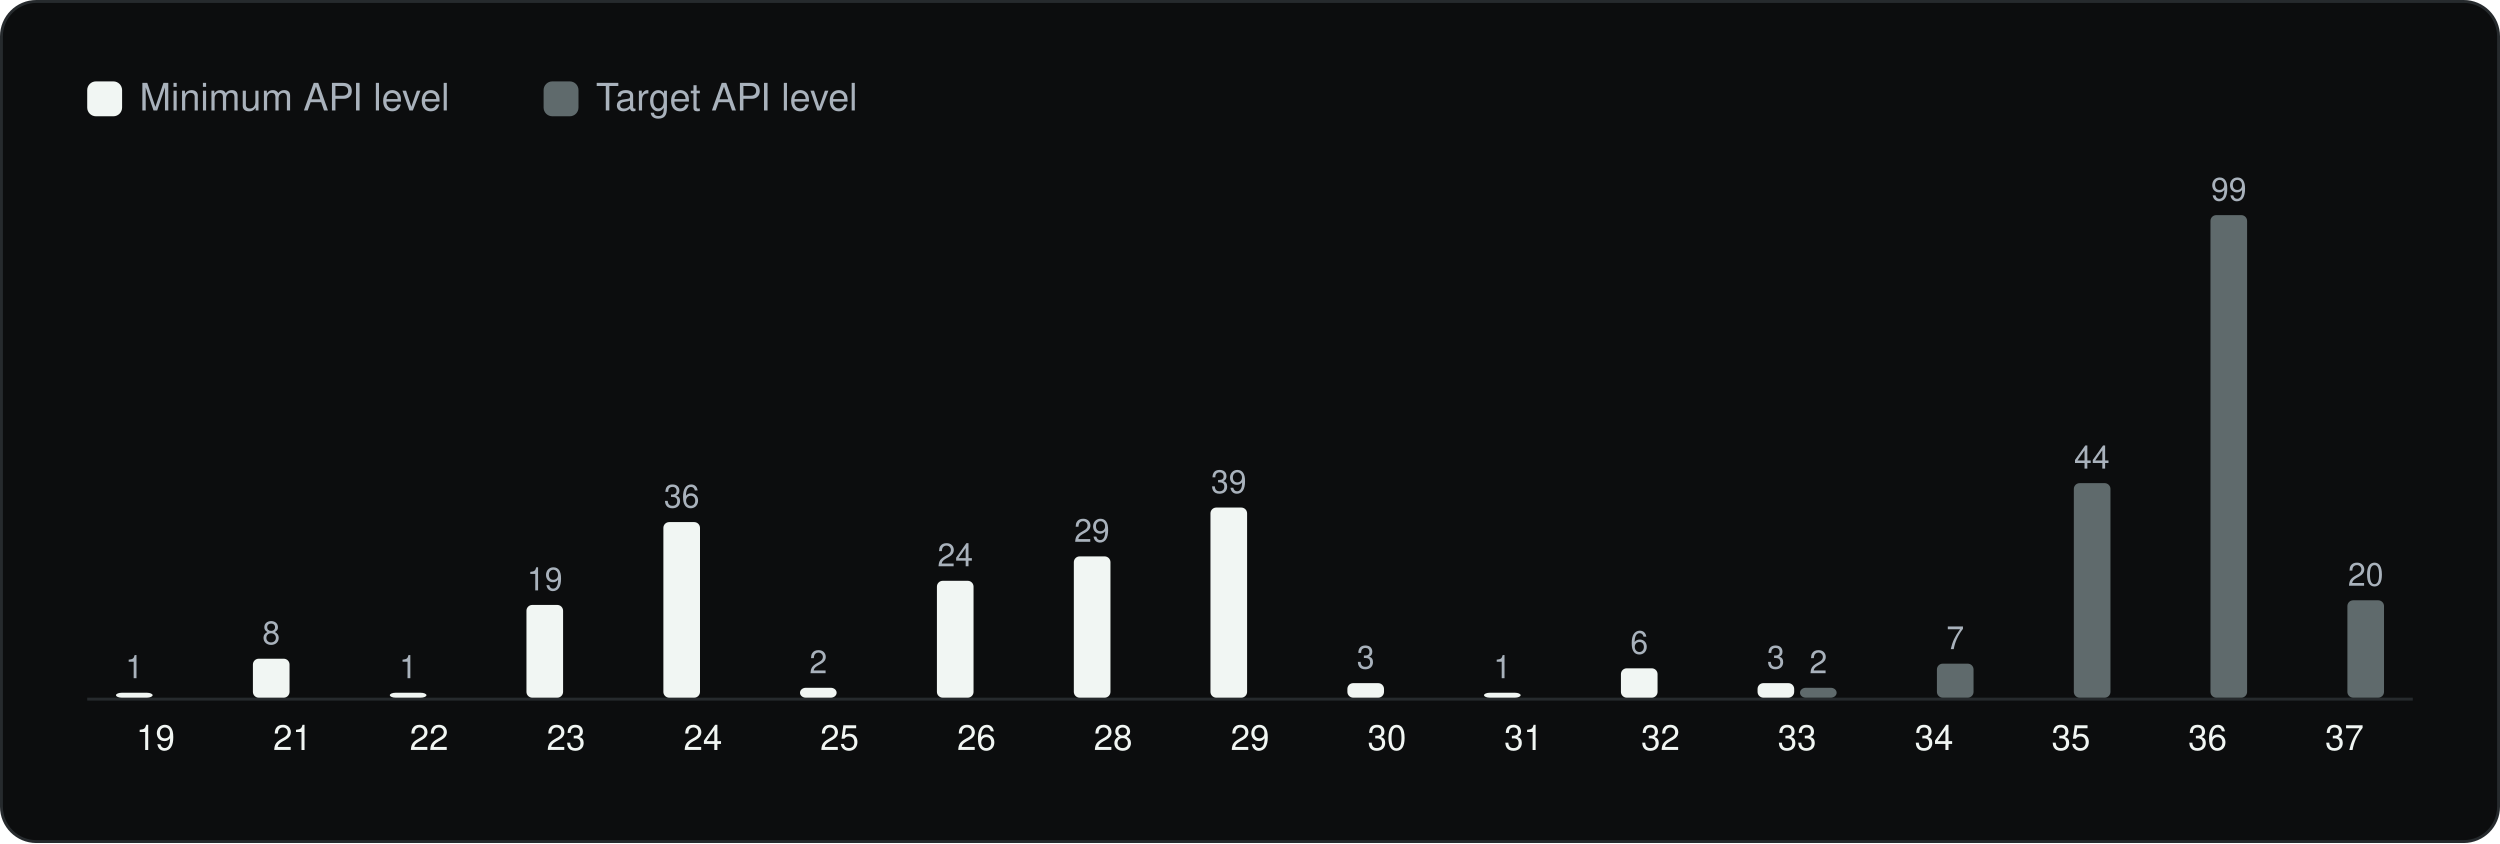
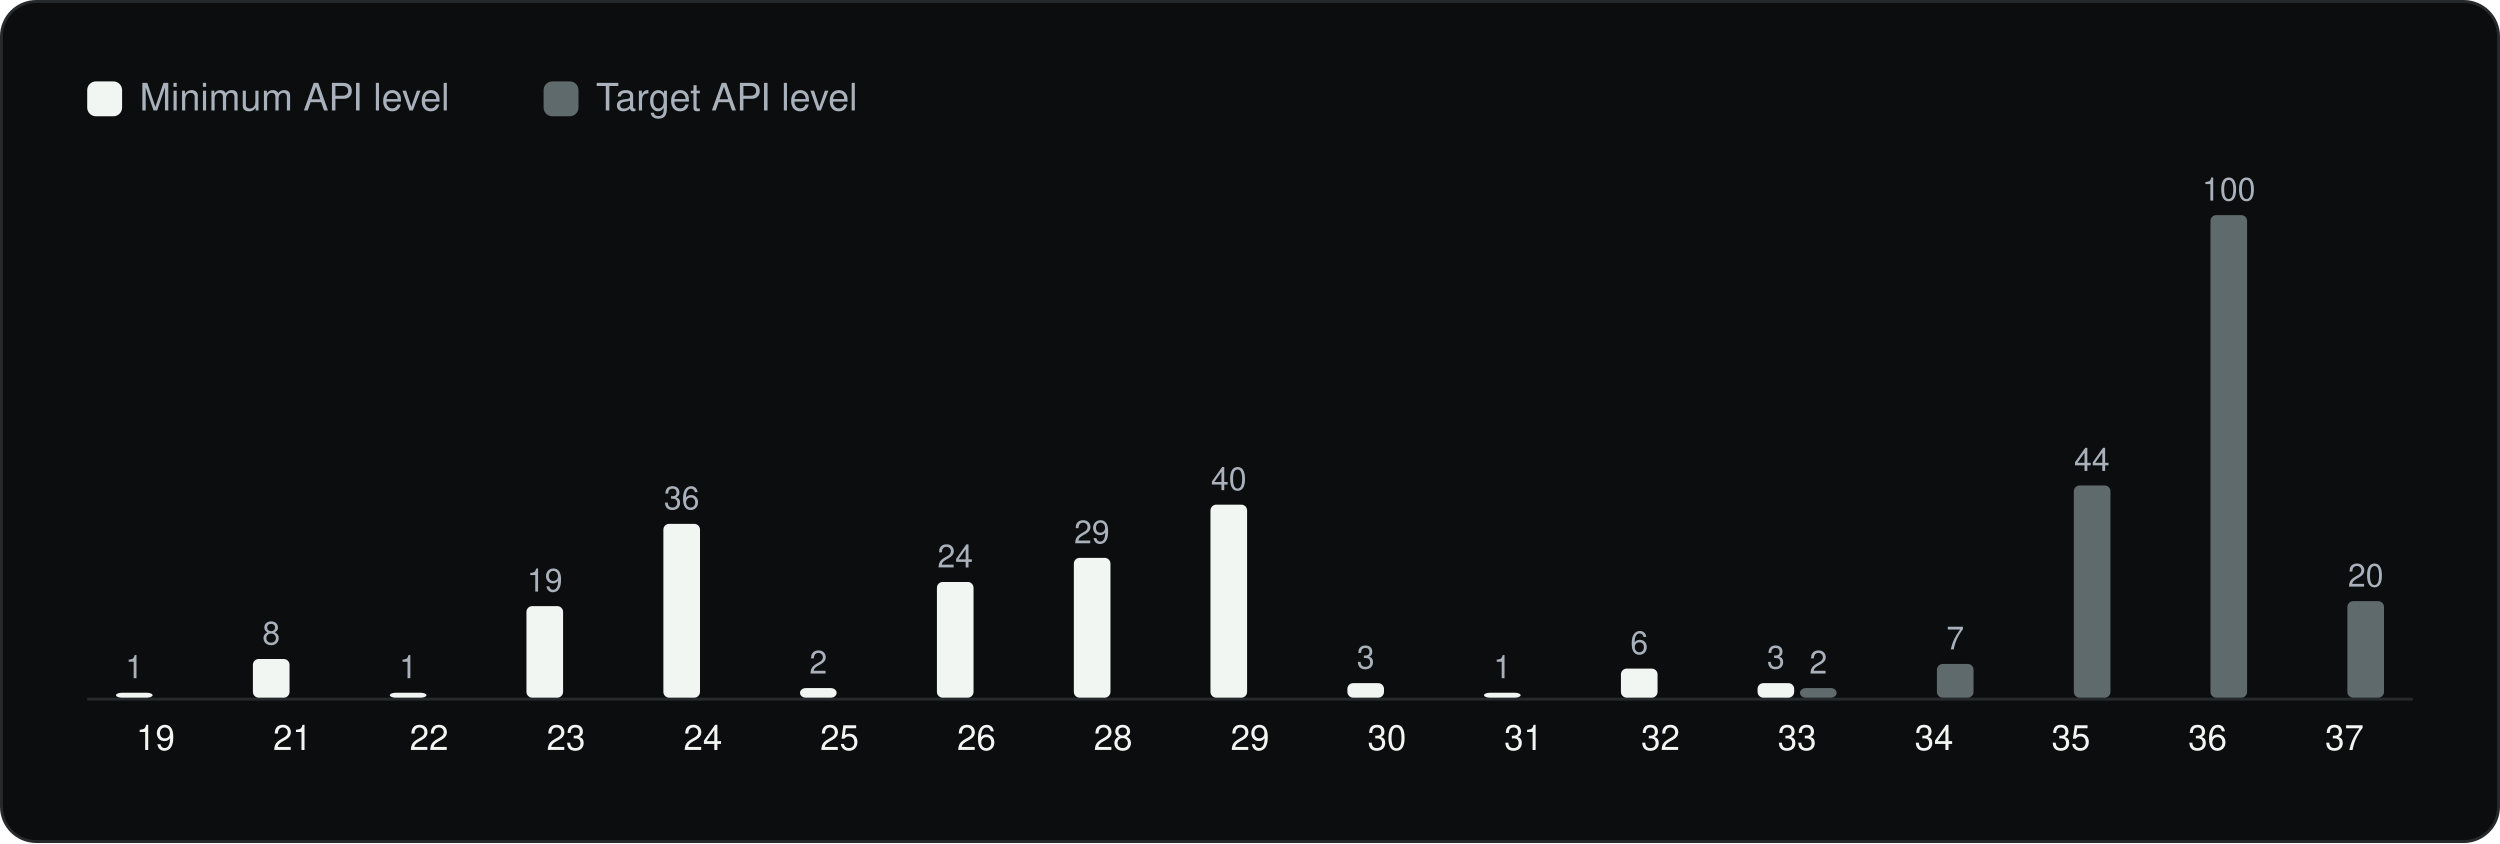
<svg xmlns="http://www.w3.org/2000/svg" viewBox="0 0 860 290" width="860" height="290" role="img" aria-label="Android API levels" font-family="Geist, -apple-system, BlinkMacSystemFont, 'Segoe UI', Helvetica, Arial, sans-serif">
  <rect x="0.5" y="0.5" width="859" height="289" rx="12" fill="#0C0D0E" stroke="#262A2D" />
  <g transform="translate(20 20)">
    <rect x="10" y="8" width="12" height="12" rx="3" fill="#F1F6F3" />
    <text x="28" y="18" font-size="13" fill="#A9B2BC">Minimum API level</text>
    <rect x="167.0" y="8" width="12" height="12" rx="3" fill="#5F6A6C" />
    <text x="185.0" y="18" font-size="13" fill="#A9B2BC">Target API level</text>
    <line x1="10" y1="220.5" x2="810" y2="220.5" stroke="#262A2D" />
    <rect x="19.9" y="218.3" width="12.6" height="1.7" rx="2" fill="#F1F6F3" />
    <text x="26.2" y="213.3" font-size="11" text-anchor="middle" fill="#A9B2BC">1</text>
    <text x="33.5" y="238.0" font-size="12" text-anchor="middle" fill="#F1F6F3">19</text>
-     <rect x="67.0" y="206.6" width="12.6" height="13.4" rx="2" fill="#F1F6F3" />
-     <text x="73.3" y="201.6" font-size="11" text-anchor="middle" fill="#A9B2BC">8</text>
+     <rect x="67.0" y="206.7" width="12.6" height="13.3" rx="2" fill="#F1F6F3" />
+     <text x="73.3" y="201.7" font-size="11" text-anchor="middle" fill="#A9B2BC">8</text>
    <text x="80.6" y="238.0" font-size="12" text-anchor="middle" fill="#F1F6F3">21</text>
    <rect x="114.1" y="218.3" width="12.6" height="1.7" rx="2" fill="#F1F6F3" />
    <text x="120.4" y="213.3" font-size="11" text-anchor="middle" fill="#A9B2BC">1</text>
    <text x="127.6" y="238.0" font-size="12" text-anchor="middle" fill="#F1F6F3">22</text>
-     <rect x="161.1" y="188.1" width="12.6" height="31.9" rx="2" fill="#F1F6F3" />
-     <text x="167.4" y="183.1" font-size="11" text-anchor="middle" fill="#A9B2BC">19</text>
+     <rect x="161.1" y="188.5" width="12.6" height="31.5" rx="2" fill="#F1F6F3" />
+     <text x="167.4" y="183.5" font-size="11" text-anchor="middle" fill="#A9B2BC">19</text>
    <text x="174.7" y="238.0" font-size="12" text-anchor="middle" fill="#F1F6F3">23</text>
-     <rect x="208.2" y="159.6" width="12.6" height="60.4" rx="2" fill="#F1F6F3" />
-     <text x="214.5" y="154.6" font-size="11" text-anchor="middle" fill="#A9B2BC">36</text>
+     <rect x="208.2" y="160.2" width="12.6" height="59.8" rx="2" fill="#F1F6F3" />
+     <text x="214.5" y="155.2" font-size="11" text-anchor="middle" fill="#A9B2BC">36</text>
    <text x="221.8" y="238.0" font-size="12" text-anchor="middle" fill="#F1F6F3">24</text>
-     <rect x="255.2" y="216.6" width="12.6" height="3.4" rx="2" fill="#F1F6F3" />
-     <text x="261.5" y="211.6" font-size="11" text-anchor="middle" fill="#A9B2BC">2</text>
+     <rect x="255.2" y="216.7" width="12.6" height="3.3" rx="2" fill="#F1F6F3" />
+     <text x="261.5" y="211.7" font-size="11" text-anchor="middle" fill="#A9B2BC">2</text>
    <text x="268.8" y="238.0" font-size="12" text-anchor="middle" fill="#F1F6F3">25</text>
-     <rect x="302.3" y="179.8" width="12.6" height="40.2" rx="2" fill="#F1F6F3" />
-     <text x="308.6" y="174.8" font-size="11" text-anchor="middle" fill="#A9B2BC">24</text>
+     <rect x="302.3" y="180.2" width="12.6" height="39.8" rx="2" fill="#F1F6F3" />
+     <text x="308.6" y="175.2" font-size="11" text-anchor="middle" fill="#A9B2BC">24</text>
    <text x="315.9" y="238.0" font-size="12" text-anchor="middle" fill="#F1F6F3">26</text>
-     <rect x="349.4" y="171.4" width="12.6" height="48.6" rx="2" fill="#F1F6F3" />
-     <text x="355.6" y="166.4" font-size="11" text-anchor="middle" fill="#A9B2BC">29</text>
+     <rect x="349.4" y="171.9" width="12.6" height="48.1" rx="2" fill="#F1F6F3" />
+     <text x="355.6" y="166.9" font-size="11" text-anchor="middle" fill="#A9B2BC">29</text>
    <text x="362.9" y="238.0" font-size="12" text-anchor="middle" fill="#F1F6F3">28</text>
-     <rect x="396.4" y="154.6" width="12.6" height="65.4" rx="2" fill="#F1F6F3" />
-     <text x="402.7" y="149.6" font-size="11" text-anchor="middle" fill="#A9B2BC">39</text>
+     <rect x="396.4" y="153.6" width="12.6" height="66.4" rx="2" fill="#F1F6F3" />
+     <text x="402.7" y="148.6" font-size="11" text-anchor="middle" fill="#A9B2BC">40</text>
    <text x="410.0" y="238.0" font-size="12" text-anchor="middle" fill="#F1F6F3">29</text>
    <rect x="443.5" y="215.0" width="12.6" height="5.0" rx="2" fill="#F1F6F3" />
    <text x="449.8" y="210.0" font-size="11" text-anchor="middle" fill="#A9B2BC">3</text>
    <text x="457.1" y="238.0" font-size="12" text-anchor="middle" fill="#F1F6F3">30</text>
    <rect x="490.5" y="218.3" width="12.6" height="1.7" rx="2" fill="#F1F6F3" />
    <text x="496.8" y="213.3" font-size="11" text-anchor="middle" fill="#A9B2BC">1</text>
    <text x="504.1" y="238.0" font-size="12" text-anchor="middle" fill="#F1F6F3">31</text>
-     <rect x="537.6" y="209.9" width="12.6" height="10.1" rx="2" fill="#F1F6F3" />
-     <text x="543.9" y="204.9" font-size="11" text-anchor="middle" fill="#A9B2BC">6</text>
+     <rect x="537.6" y="210.0" width="12.6" height="10.0" rx="2" fill="#F1F6F3" />
+     <text x="543.9" y="205.0" font-size="11" text-anchor="middle" fill="#A9B2BC">6</text>
    <text x="551.2" y="238.0" font-size="12" text-anchor="middle" fill="#F1F6F3">32</text>
    <rect x="584.6" y="215.0" width="12.6" height="5.0" rx="2" fill="#F1F6F3" />
    <text x="590.9" y="210.0" font-size="11" text-anchor="middle" fill="#A9B2BC">3</text>
-     <rect x="599.2" y="216.6" width="12.6" height="3.4" rx="2" fill="#5F6A6C" />
-     <text x="605.5" y="211.6" font-size="11" text-anchor="middle" fill="#A9B2BC">2</text>
+     <rect x="599.2" y="216.7" width="12.6" height="3.3" rx="2" fill="#5F6A6C" />
+     <text x="605.5" y="211.7" font-size="11" text-anchor="middle" fill="#A9B2BC">2</text>
    <text x="598.2" y="238.0" font-size="12" text-anchor="middle" fill="#F1F6F3">33</text>
-     <rect x="646.3" y="208.3" width="12.6" height="11.7" rx="2" fill="#5F6A6C" />
-     <text x="652.6" y="203.3" font-size="11" text-anchor="middle" fill="#A9B2BC">7</text>
+     <rect x="646.3" y="208.4" width="12.6" height="11.6" rx="2" fill="#5F6A6C" />
+     <text x="652.6" y="203.4" font-size="11" text-anchor="middle" fill="#A9B2BC">7</text>
    <text x="645.3" y="238.0" font-size="12" text-anchor="middle" fill="#F1F6F3">34</text>
-     <rect x="693.4" y="146.2" width="12.6" height="73.8" rx="2" fill="#5F6A6C" />
-     <text x="699.6" y="141.2" font-size="11" text-anchor="middle" fill="#A9B2BC">44</text>
+     <rect x="693.4" y="147.0" width="12.6" height="73.0" rx="2" fill="#5F6A6C" />
+     <text x="699.6" y="142.0" font-size="11" text-anchor="middle" fill="#A9B2BC">44</text>
    <text x="692.4" y="238.0" font-size="12" text-anchor="middle" fill="#F1F6F3">35</text>
    <rect x="740.4" y="54.0" width="12.6" height="166.0" rx="2" fill="#5F6A6C" />
-     <text x="746.7" y="49.0" font-size="11" text-anchor="middle" fill="#A9B2BC">99</text>
+     <text x="746.7" y="49.0" font-size="11" text-anchor="middle" fill="#A9B2BC">100</text>
    <text x="739.4" y="238.0" font-size="12" text-anchor="middle" fill="#F1F6F3">36</text>
-     <rect x="787.5" y="186.5" width="12.6" height="33.5" rx="2" fill="#5F6A6C" />
-     <text x="793.8" y="181.5" font-size="11" text-anchor="middle" fill="#A9B2BC">20</text>
+     <rect x="787.5" y="186.8" width="12.6" height="33.2" rx="2" fill="#5F6A6C" />
+     <text x="793.8" y="181.8" font-size="11" text-anchor="middle" fill="#A9B2BC">20</text>
    <text x="786.5" y="238.0" font-size="12" text-anchor="middle" fill="#F1F6F3">37</text>
  </g>
</svg>
